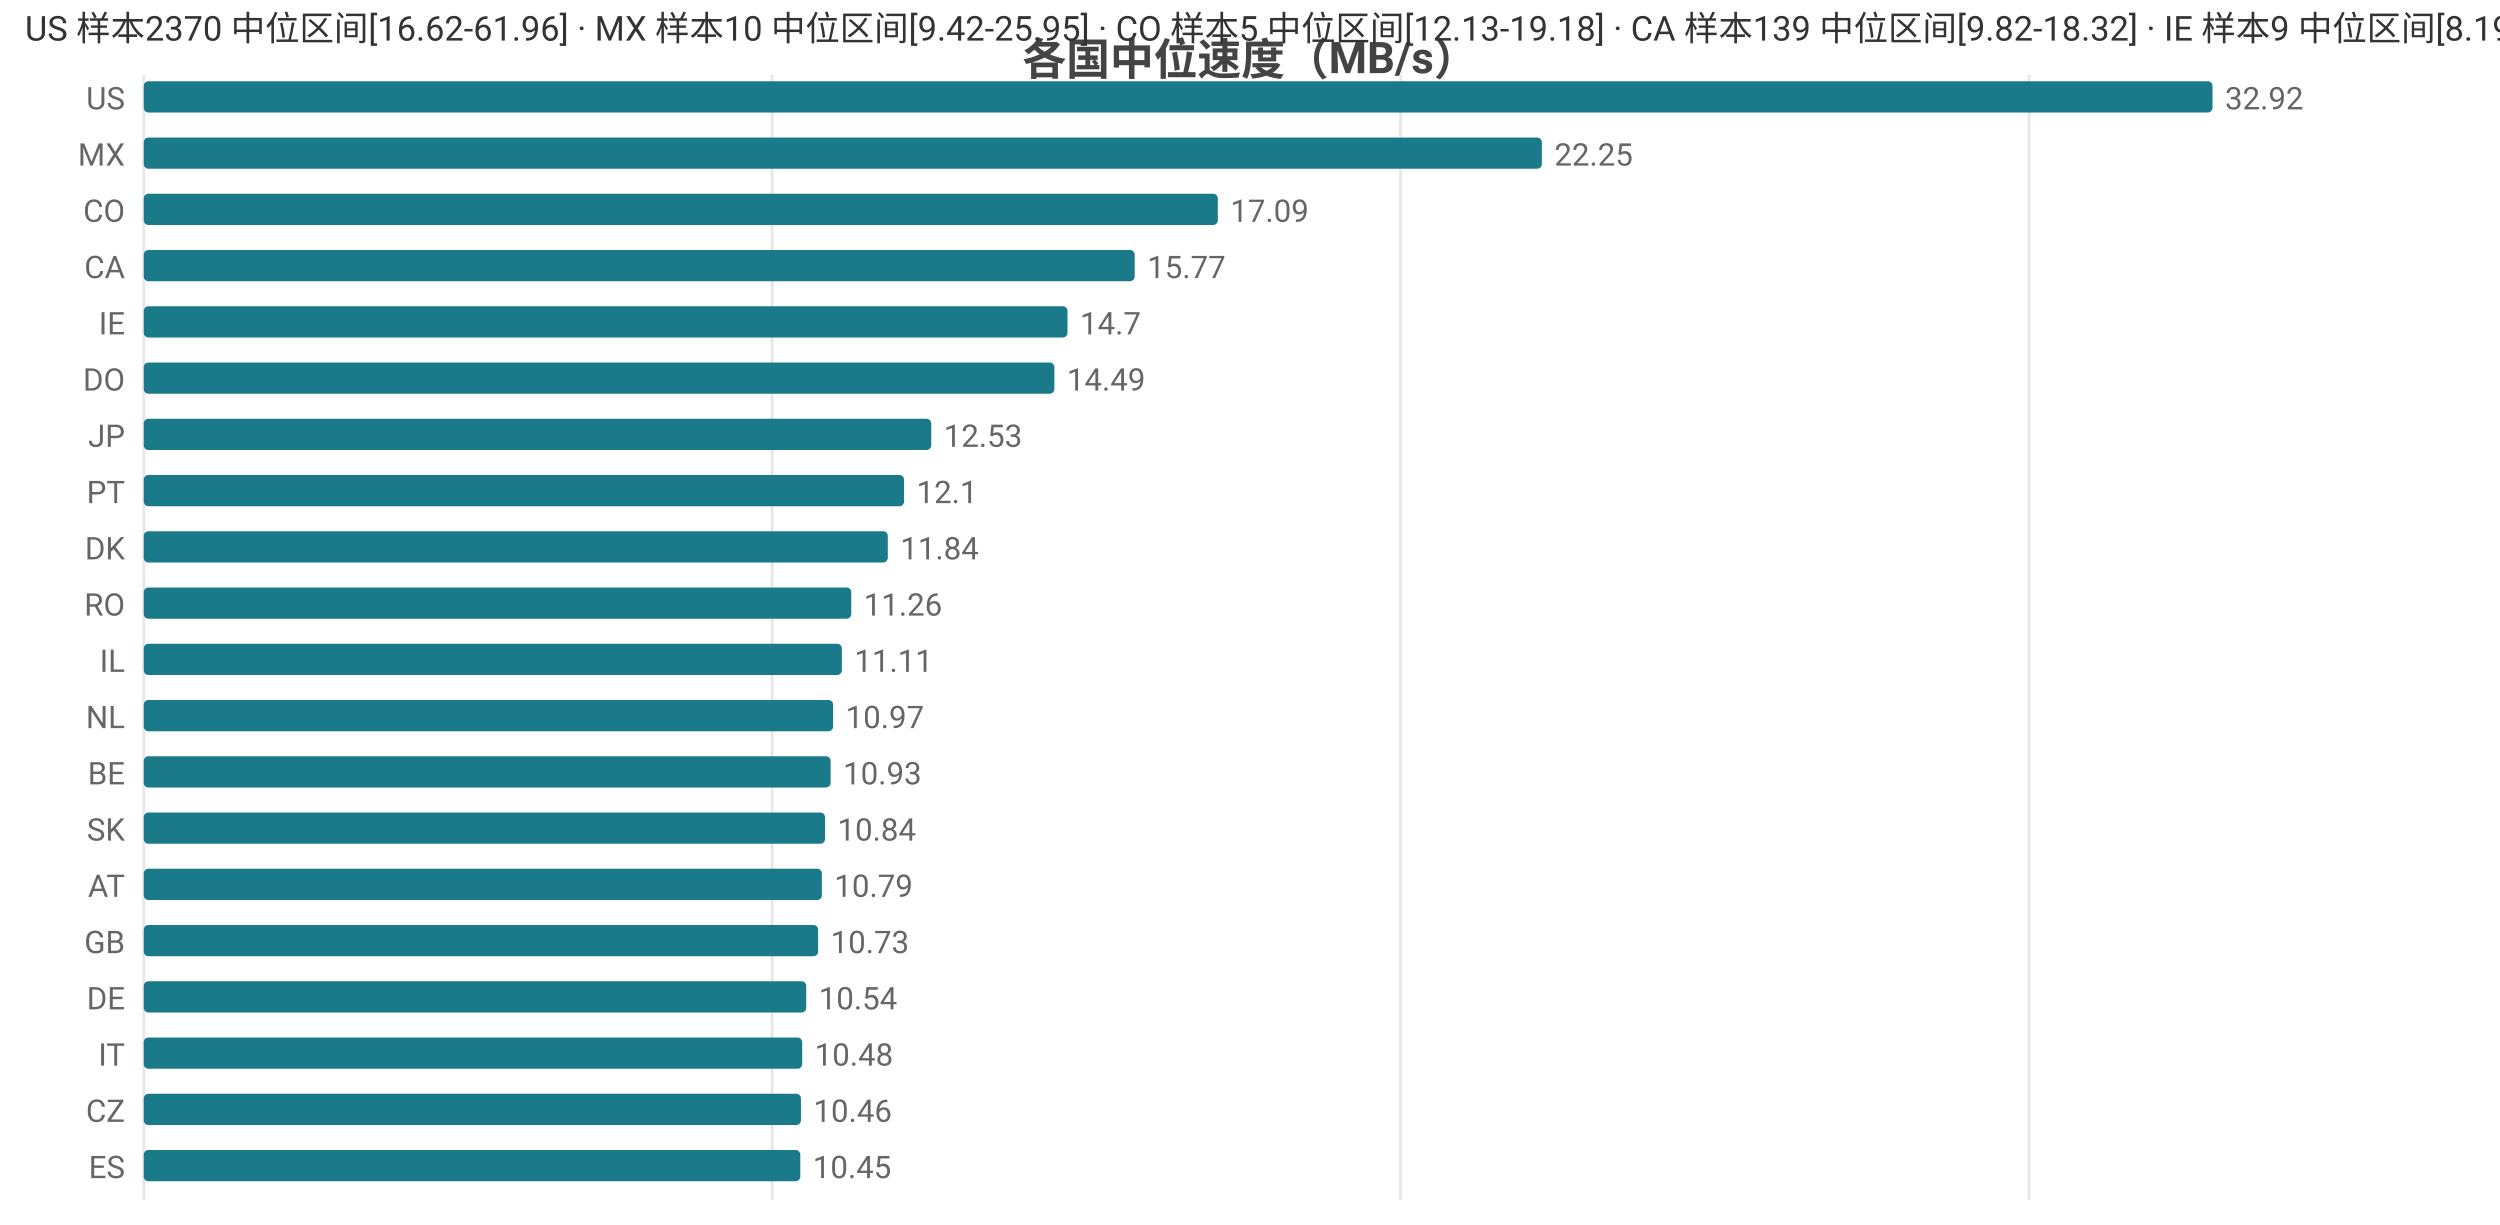
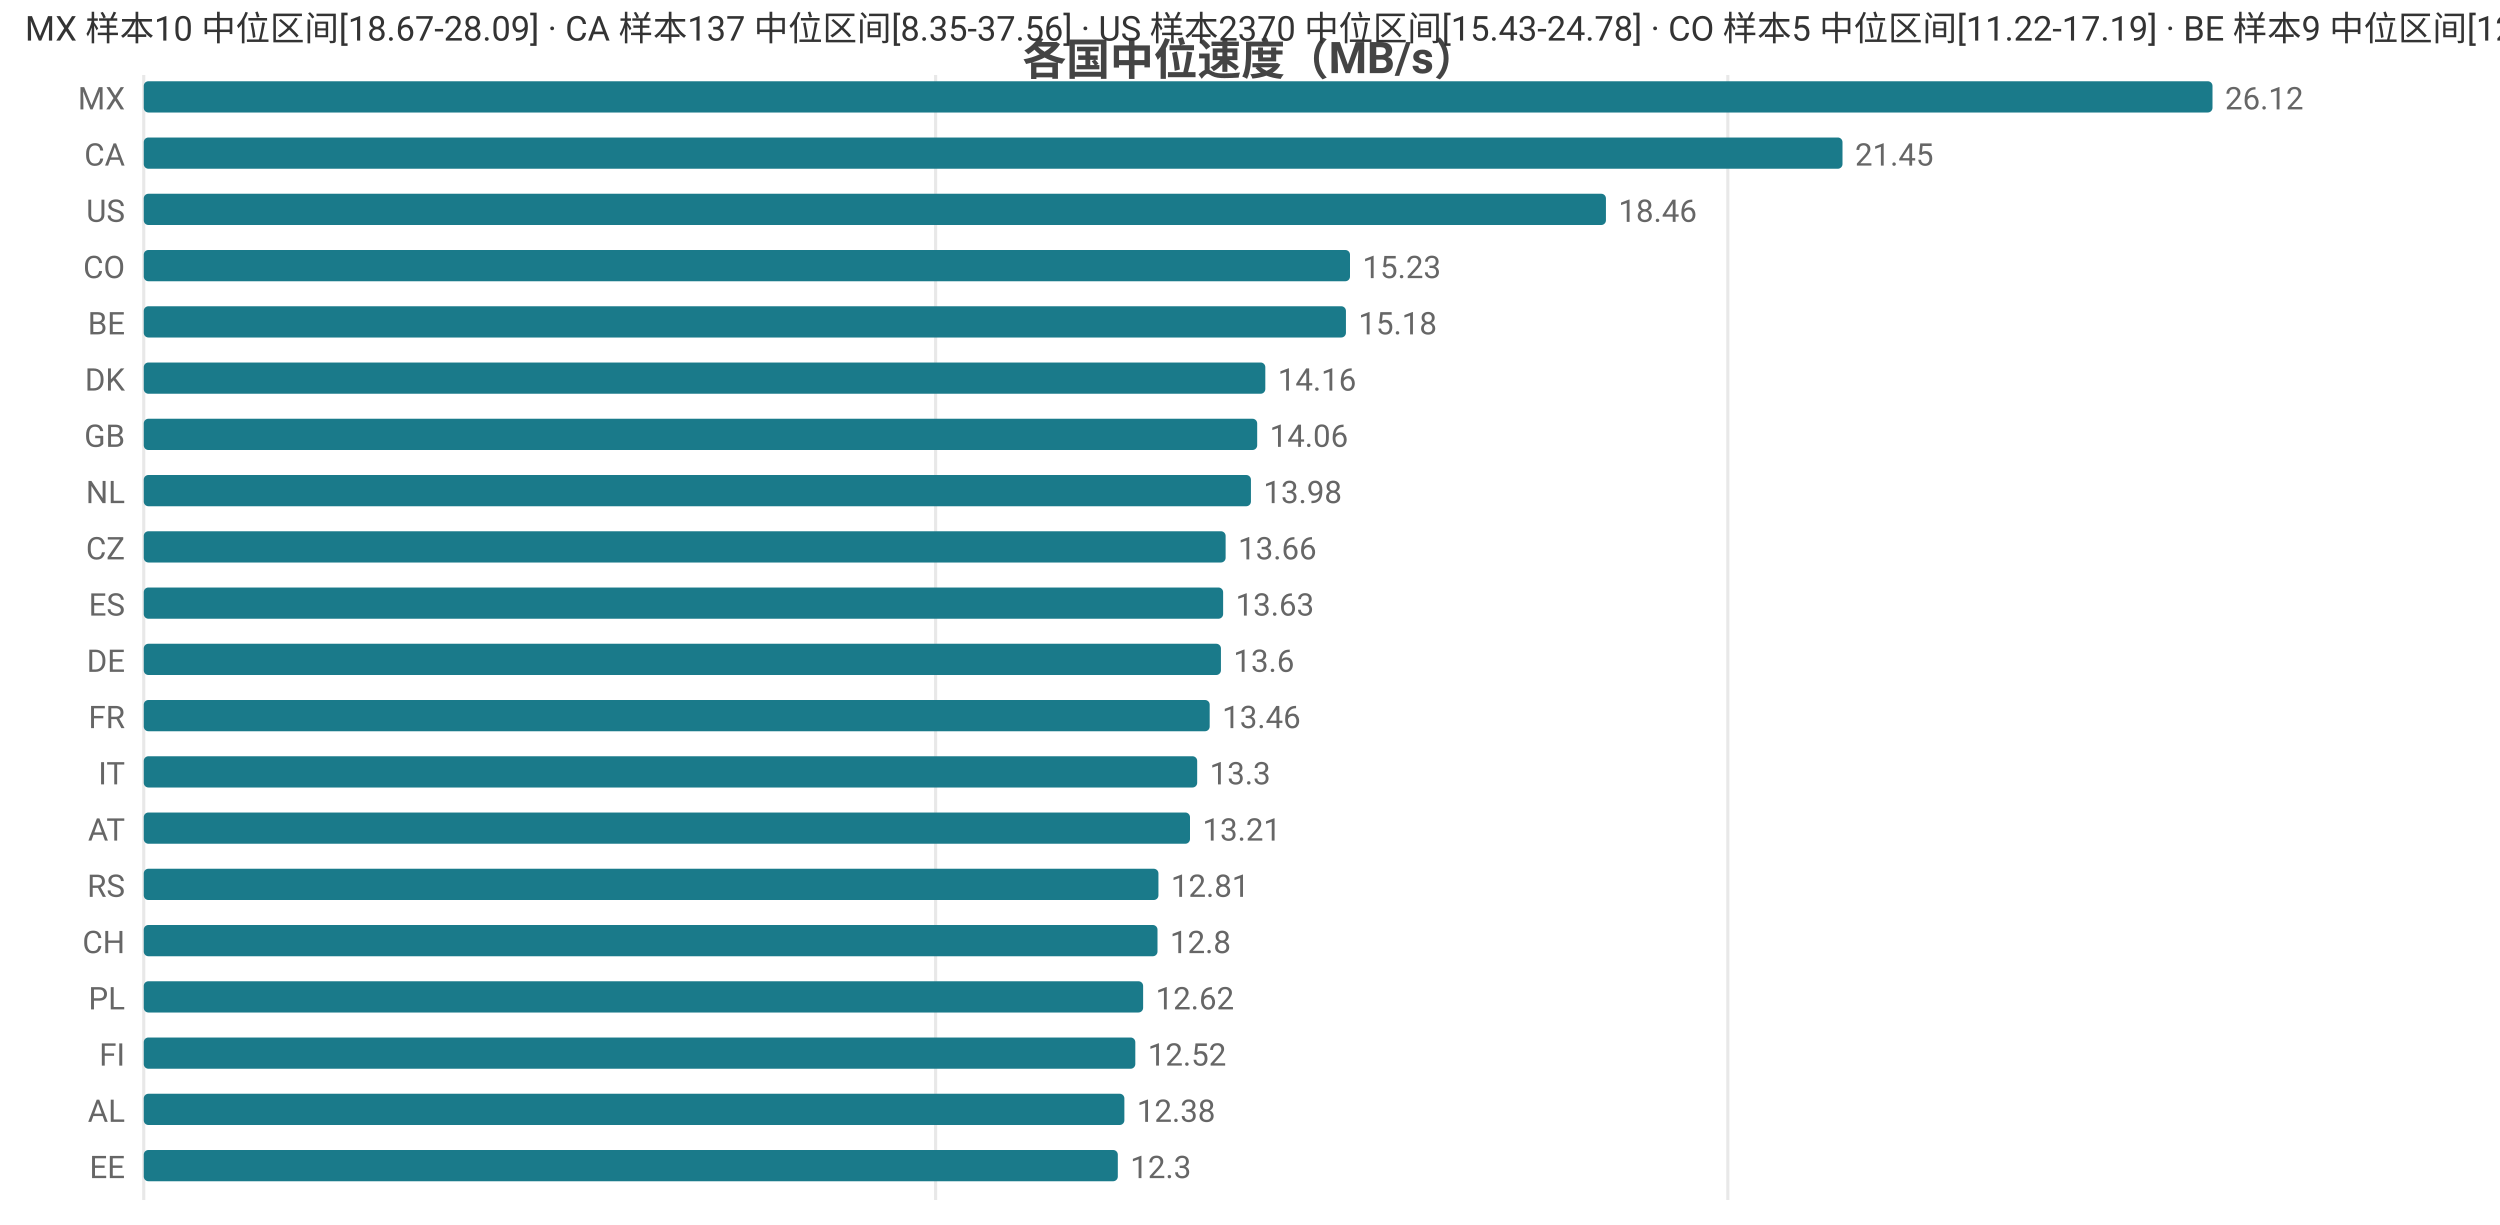
<svg xmlns="http://www.w3.org/2000/svg" width="800" height="392" viewBox="0 0 800 392">
  <rect width="800" height="392" fill="#ffffff" />
  <style>text{font-family:system-ui,-apple-system,'Segoe UI',Roboto,'PingFang SC','Microsoft YaHei','Noto Sans CJK SC',sans-serif}.g{stroke:#e8e8e8;stroke-width:1}.a{stroke:#999;stroke-width:1}.t{font-size:10px;fill:#666}.m{font-size:10px;text-anchor:middle;fill:#666}.e{font-size:10px;text-anchor:end;fill:#666}.l{font-size:11px;fill:#333}.tt{font-size:14px;font-weight:600;text-anchor:middle;fill:#444}.em{font-size:13px;text-anchor:middle;fill:#999}</style>
  <text class="tt" x="400.0" y="24">各国中位速度（MB/s）</text>
  <line class="g" x1="46" y1="24" x2="46" y2="384" />
-   <line class="g" x1="247.1" y1="24" x2="247.1" y2="384" />
-   <line class="g" x1="448.2" y1="24" x2="448.2" y2="384" />
-   <line class="g" x1="649.3" y1="24" x2="649.3" y2="384" />
-   <text class="e" x="40" y="35">US</text>
+   <line class="g" x1="299.4" y1="24" x2="299.4" y2="384" />
+   <line class="g" x1="552.9" y1="24" x2="552.9" y2="384" />
+   <text class="e" x="40" y="35">MX</text>
  <rect x="46" y="26" width="662" height="10" fill="#1a7a8a" rx="1.5" />
-   <text class="t" x="712" y="35">32.92</text>
-   <text class="e" x="40" y="53">MX</text>
-   <rect x="46" y="44" width="447.4" height="10" fill="#1a7a8a" rx="1.5" />
-   <text class="t" x="497.4" y="53">22.25</text>
-   <text class="e" x="40" y="71">CO</text>
-   <rect x="46" y="62" width="343.7" height="10" fill="#1a7a8a" rx="1.5" />
-   <text class="t" x="393.7" y="71">17.09</text>
-   <text class="e" x="40" y="89">CA</text>
-   <rect x="46" y="80" width="317.1" height="10" fill="#1a7a8a" rx="1.5" />
-   <text class="t" x="367.1" y="89">15.77</text>
-   <text class="e" x="40" y="107">IE</text>
-   <rect x="46" y="98" width="295.6" height="10" fill="#1a7a8a" rx="1.5" />
-   <text class="t" x="345.6" y="107">14.7</text>
-   <text class="e" x="40" y="125">DO</text>
-   <rect x="46" y="116" width="291.4" height="10" fill="#1a7a8a" rx="1.5" />
-   <text class="t" x="341.4" y="125">14.49</text>
-   <text class="e" x="40" y="143">JP</text>
-   <rect x="46" y="134" width="252.0" height="10" fill="#1a7a8a" rx="1.5" />
-   <text class="t" x="302.0" y="143">12.53</text>
-   <text class="e" x="40" y="161">PT</text>
-   <rect x="46" y="152" width="243.3" height="10" fill="#1a7a8a" rx="1.5" />
-   <text class="t" x="293.3" y="161">12.1</text>
-   <text class="e" x="40" y="179">DK</text>
-   <rect x="46" y="170" width="238.1" height="10" fill="#1a7a8a" rx="1.5" />
-   <text class="t" x="288.1" y="179">11.84</text>
-   <text class="e" x="40" y="197">RO</text>
-   <rect x="46" y="188" width="226.4" height="10" fill="#1a7a8a" rx="1.5" />
-   <text class="t" x="276.4" y="197">11.26</text>
-   <text class="e" x="40" y="215">IL</text>
-   <rect x="46" y="206" width="223.4" height="10" fill="#1a7a8a" rx="1.5" />
-   <text class="t" x="273.4" y="215">11.11</text>
-   <text class="e" x="40" y="233">NL</text>
-   <rect x="46" y="224" width="220.6" height="10" fill="#1a7a8a" rx="1.5" />
-   <text class="t" x="270.6" y="233">10.97</text>
-   <text class="e" x="40" y="251">BE</text>
-   <rect x="46" y="242" width="219.8" height="10" fill="#1a7a8a" rx="1.5" />
-   <text class="t" x="269.8" y="251">10.93</text>
-   <text class="e" x="40" y="269">SK</text>
-   <rect x="46" y="260" width="218.0" height="10" fill="#1a7a8a" rx="1.5" />
-   <text class="t" x="268.0" y="269">10.84</text>
-   <text class="e" x="40" y="287">AT</text>
-   <rect x="46" y="278" width="217.0" height="10" fill="#1a7a8a" rx="1.5" />
-   <text class="t" x="267.0" y="287">10.79</text>
-   <text class="e" x="40" y="305">GB</text>
-   <rect x="46" y="296" width="215.8" height="10" fill="#1a7a8a" rx="1.5" />
-   <text class="t" x="265.8" y="305">10.73</text>
-   <text class="e" x="40" y="323">DE</text>
-   <rect x="46" y="314" width="212.0" height="10" fill="#1a7a8a" rx="1.5" />
-   <text class="t" x="262.0" y="323">10.54</text>
-   <text class="e" x="40" y="341">IT</text>
-   <rect x="46" y="332" width="210.7" height="10" fill="#1a7a8a" rx="1.5" />
-   <text class="t" x="260.7" y="341">10.48</text>
-   <text class="e" x="40" y="359">CZ</text>
-   <rect x="46" y="350" width="210.3" height="10" fill="#1a7a8a" rx="1.5" />
-   <text class="t" x="260.3" y="359">10.46</text>
-   <text class="e" x="40" y="377">ES</text>
-   <rect x="46" y="368" width="210.1" height="10" fill="#1a7a8a" rx="1.5" />
-   <text class="t" x="260.1" y="377">10.45</text>
-   <text class="l" x="8" y="13">US 样本2370 中位区间[16.62-61.96] · MX 样本10 中位区间[9.42-25.95] · CO 样本5 中位区间[12.13-19.18] · CA 样本139 中位区间[9.82-18.32] · IE 样本9 中位区间[8.19-15.11]</text>
+   <text class="t" x="712" y="35">26.12</text>
+   <text class="e" x="40" y="53">CA</text>
+   <rect x="46" y="44" width="543.6" height="10" fill="#1a7a8a" rx="1.5" />
+   <text class="t" x="593.6" y="53">21.45</text>
+   <text class="e" x="40" y="71">US</text>
+   <rect x="46" y="62" width="467.9" height="10" fill="#1a7a8a" rx="1.5" />
+   <text class="t" x="517.9" y="71">18.46</text>
+   <text class="e" x="40" y="89">CO</text>
+   <rect x="46" y="80" width="386.0" height="10" fill="#1a7a8a" rx="1.5" />
+   <text class="t" x="436.0" y="89">15.23</text>
+   <text class="e" x="40" y="107">BE</text>
+   <rect x="46" y="98" width="384.7" height="10" fill="#1a7a8a" rx="1.5" />
+   <text class="t" x="434.7" y="107">15.18</text>
+   <text class="e" x="40" y="125">DK</text>
+   <rect x="46" y="116" width="358.9" height="10" fill="#1a7a8a" rx="1.5" />
+   <text class="t" x="408.9" y="125">14.16</text>
+   <text class="e" x="40" y="143">GB</text>
+   <rect x="46" y="134" width="356.3" height="10" fill="#1a7a8a" rx="1.5" />
+   <text class="t" x="406.3" y="143">14.06</text>
+   <text class="e" x="40" y="161">NL</text>
+   <rect x="46" y="152" width="354.3" height="10" fill="#1a7a8a" rx="1.5" />
+   <text class="t" x="404.3" y="161">13.98</text>
+   <text class="e" x="40" y="179">CZ</text>
+   <rect x="46" y="170" width="346.2" height="10" fill="#1a7a8a" rx="1.5" />
+   <text class="t" x="396.2" y="179">13.66</text>
+   <text class="e" x="40" y="197">ES</text>
+   <rect x="46" y="188" width="345.4" height="10" fill="#1a7a8a" rx="1.5" />
+   <text class="t" x="395.4" y="197">13.63</text>
+   <text class="e" x="40" y="215">DE</text>
+   <rect x="46" y="206" width="344.7" height="10" fill="#1a7a8a" rx="1.5" />
+   <text class="t" x="394.7" y="215">13.6</text>
+   <text class="e" x="40" y="233">FR</text>
+   <rect x="46" y="224" width="341.1" height="10" fill="#1a7a8a" rx="1.5" />
+   <text class="t" x="391.1" y="233">13.46</text>
+   <text class="e" x="40" y="251">IT</text>
+   <rect x="46" y="242" width="337.1" height="10" fill="#1a7a8a" rx="1.5" />
+   <text class="t" x="387.1" y="251">13.3</text>
+   <text class="e" x="40" y="269">AT</text>
+   <rect x="46" y="260" width="334.8" height="10" fill="#1a7a8a" rx="1.5" />
+   <text class="t" x="384.8" y="269">13.21</text>
+   <text class="e" x="40" y="287">RS</text>
+   <rect x="46" y="278" width="324.7" height="10" fill="#1a7a8a" rx="1.5" />
+   <text class="t" x="374.7" y="287">12.81</text>
+   <text class="e" x="40" y="305">CH</text>
+   <rect x="46" y="296" width="324.4" height="10" fill="#1a7a8a" rx="1.5" />
+   <text class="t" x="374.4" y="305">12.8</text>
+   <text class="e" x="40" y="323">PL</text>
+   <rect x="46" y="314" width="319.8" height="10" fill="#1a7a8a" rx="1.5" />
+   <text class="t" x="369.8" y="323">12.62</text>
+   <text class="e" x="40" y="341">FI</text>
+   <rect x="46" y="332" width="317.3" height="10" fill="#1a7a8a" rx="1.5" />
+   <text class="t" x="367.3" y="341">12.52</text>
+   <text class="e" x="40" y="359">AL</text>
+   <rect x="46" y="350" width="313.8" height="10" fill="#1a7a8a" rx="1.5" />
+   <text class="t" x="363.8" y="359">12.38</text>
+   <text class="e" x="40" y="377">EE</text>
+   <rect x="46" y="368" width="311.7" height="10" fill="#1a7a8a" rx="1.5" />
+   <text class="t" x="361.7" y="377">12.3</text>
+   <text class="l" x="8" y="13">MX 样本10 中位区间[18.67-28.09] · CA 样本137 中位区间[8.35-37.56] · US 样本2370 中位区间[15.43-24.78] · CO 样本5 中位区间[11.22-17.19] · BE 样本9 中位区间[12.12-15.8]</text>
</svg>
